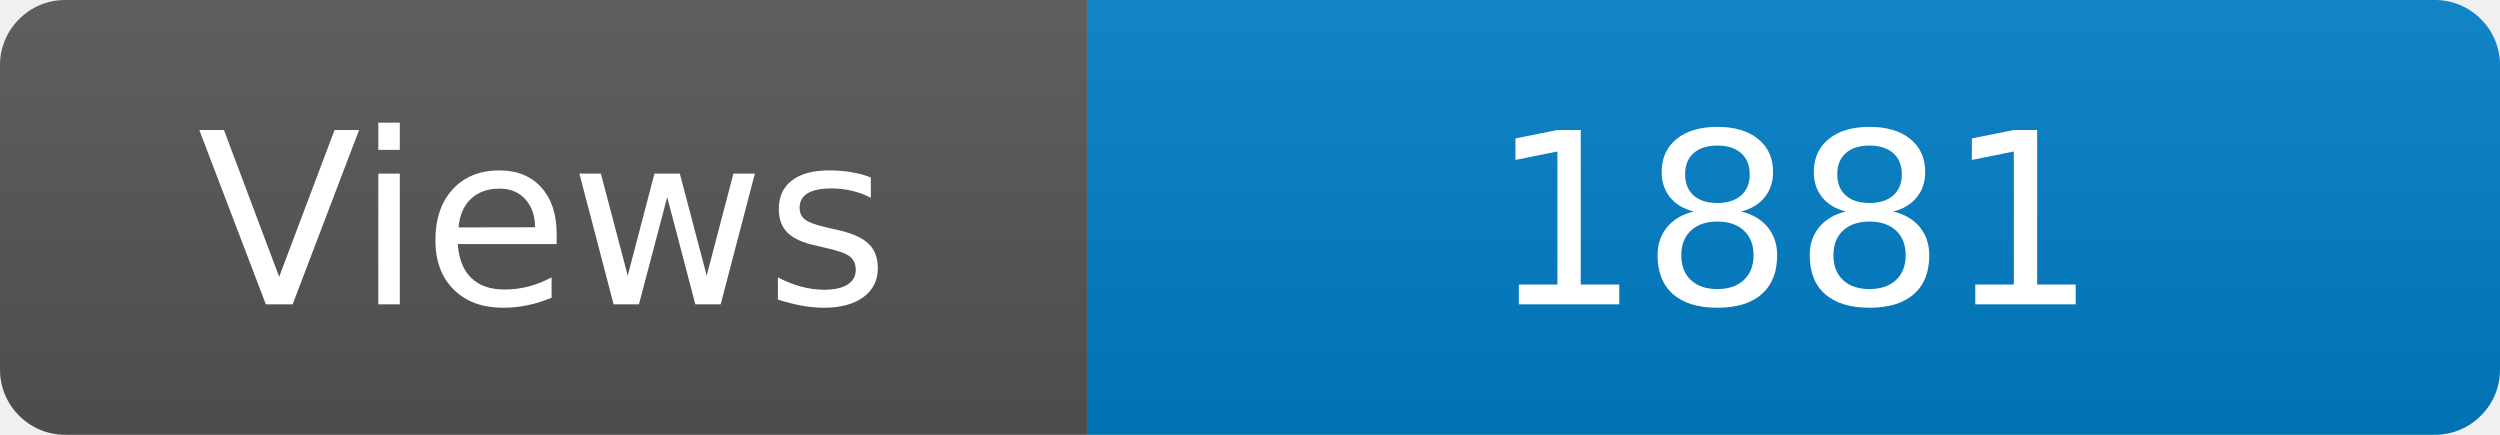
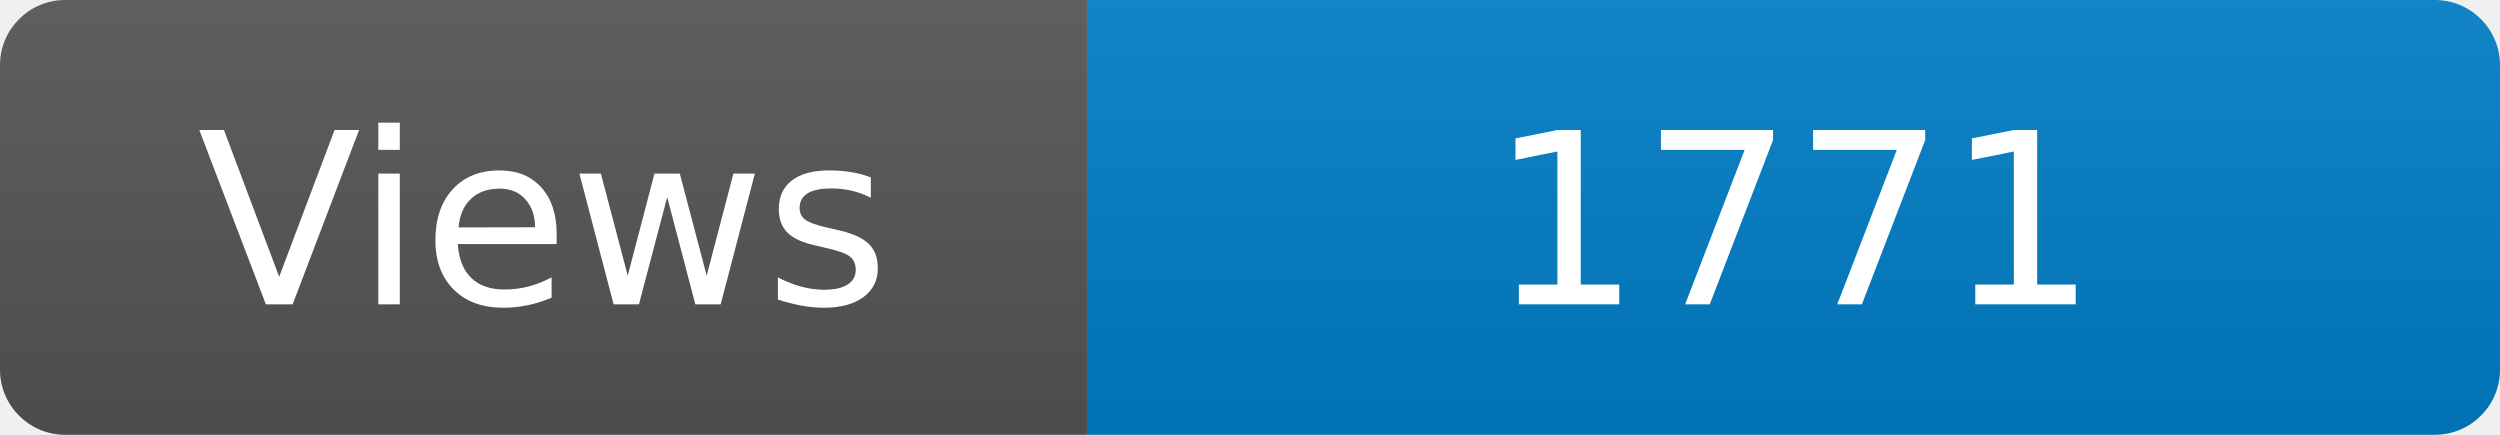
<svg xmlns="http://www.w3.org/2000/svg" width="115" height="20" role="img" aria-label="Maintained?: yes">
  <linearGradient id="s" x2="0" y2="100%">
    <stop offset="0" stop-color="#bbb" stop-opacity=".1" />
    <stop offset="1" stop-opacity=".1" />
  </linearGradient>
  <clipPath id="r">
    <rect width="115" height="20" rx="3" fill="#fff" />
  </clipPath>
  <g clip-path="url(#r)">
    <rect width="50" height="20" fill="#555" />
    <rect x="50" width="160" height="20" fill="#007ec6" />
    <rect width="115" height="20" fill="url(#s)" />
  </g>
  <g fill="#fff" text-anchor="middle" font-family="Verdana,Geneva,DejaVu Sans,sans-serif" font-size="110">
    <text x="250" y="140" transform="scale(.1)" fill="#fff">Views</text>
-     <text x="825" y="140" transform="scale(.1)" fill="#fff">1881</text>
+     <text x="825" y="140" transform="scale(.1)" fill="#fff">1771</text>
  </g>
</svg>
